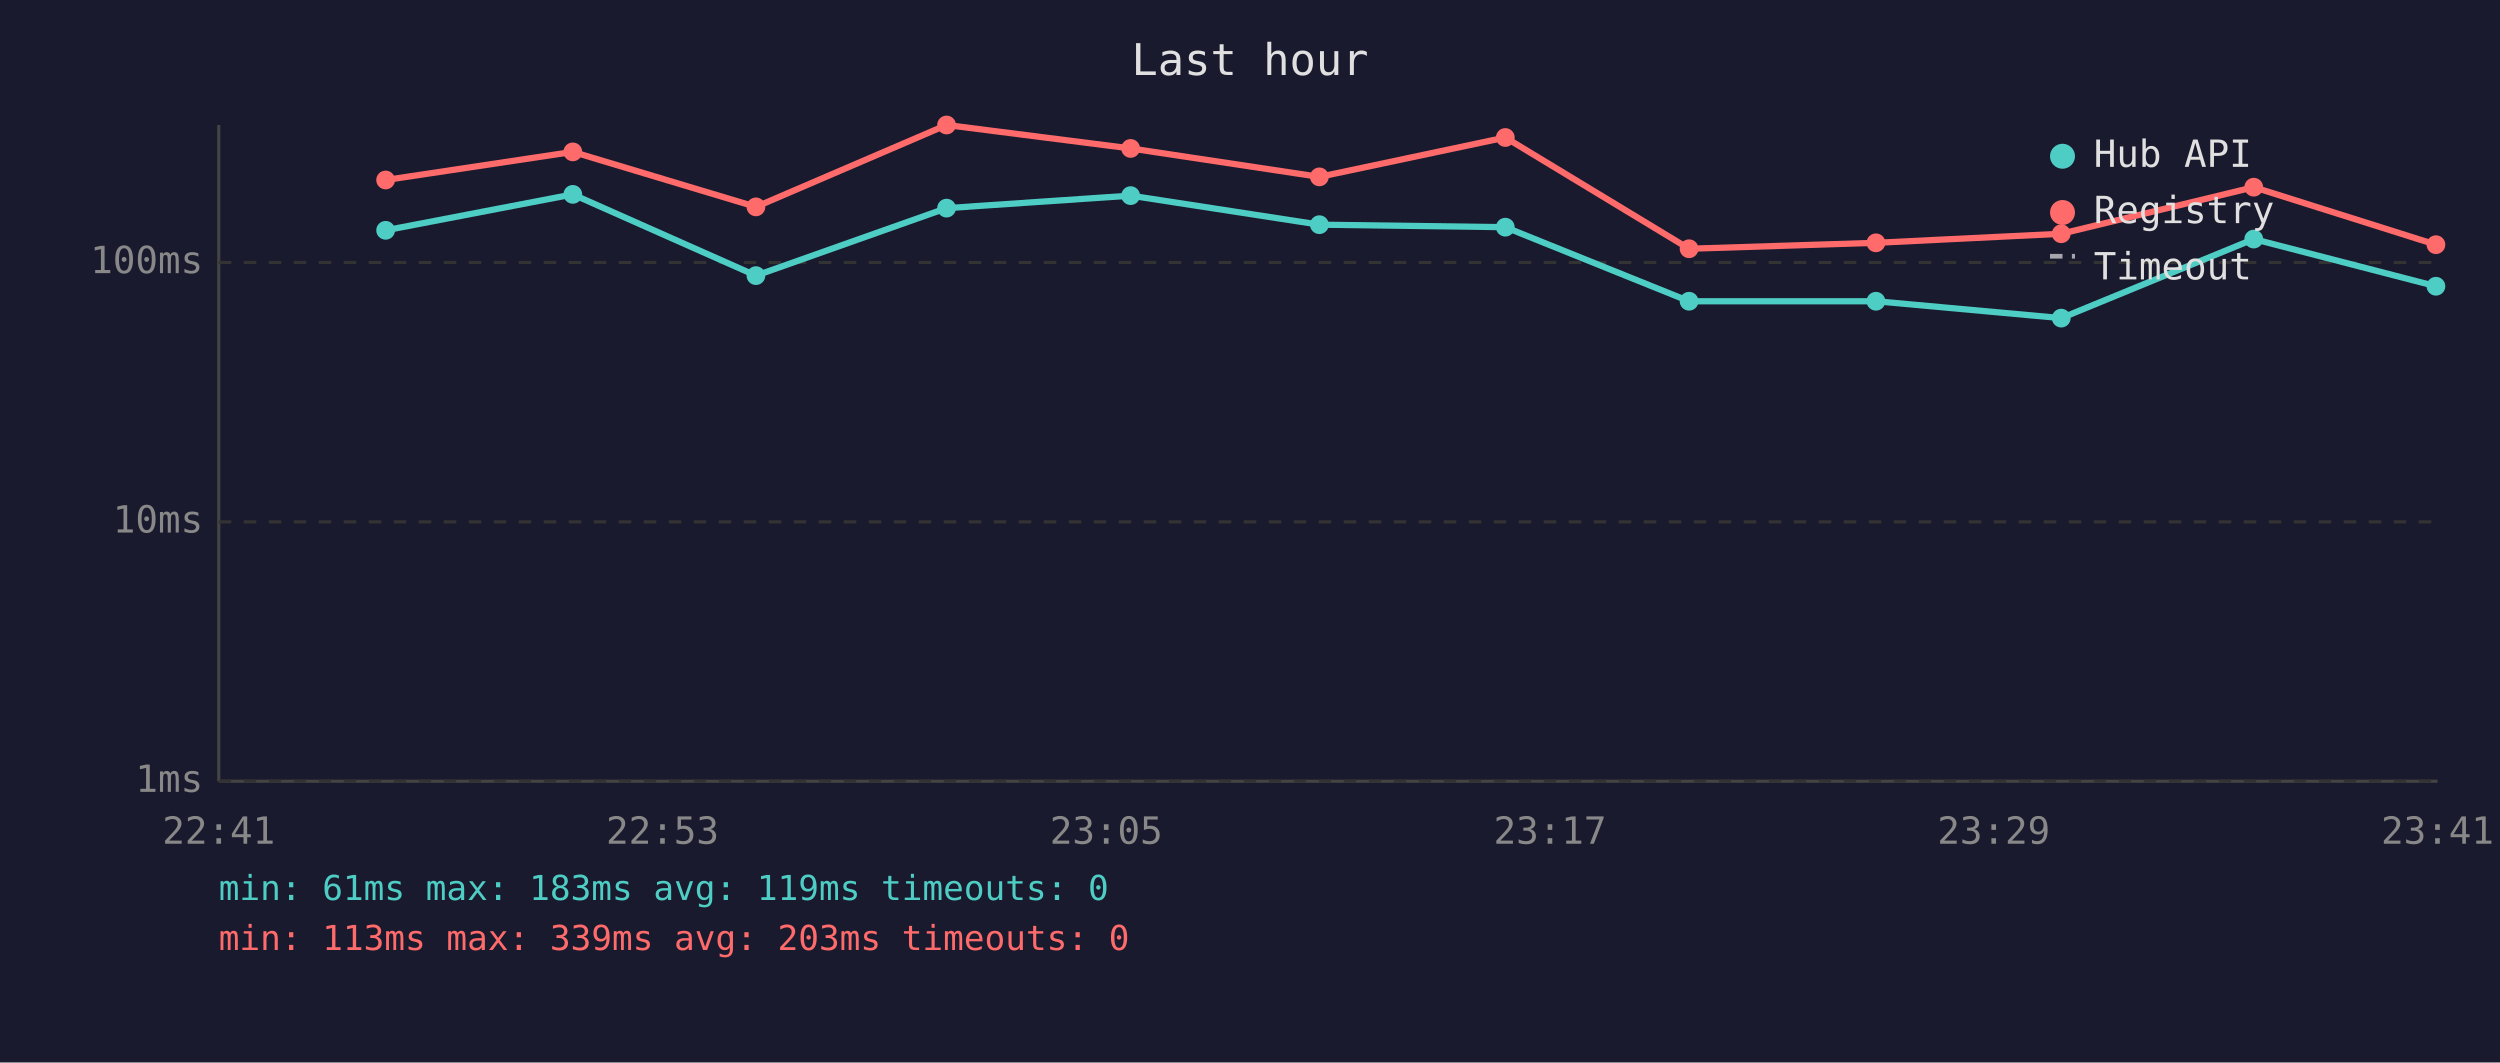
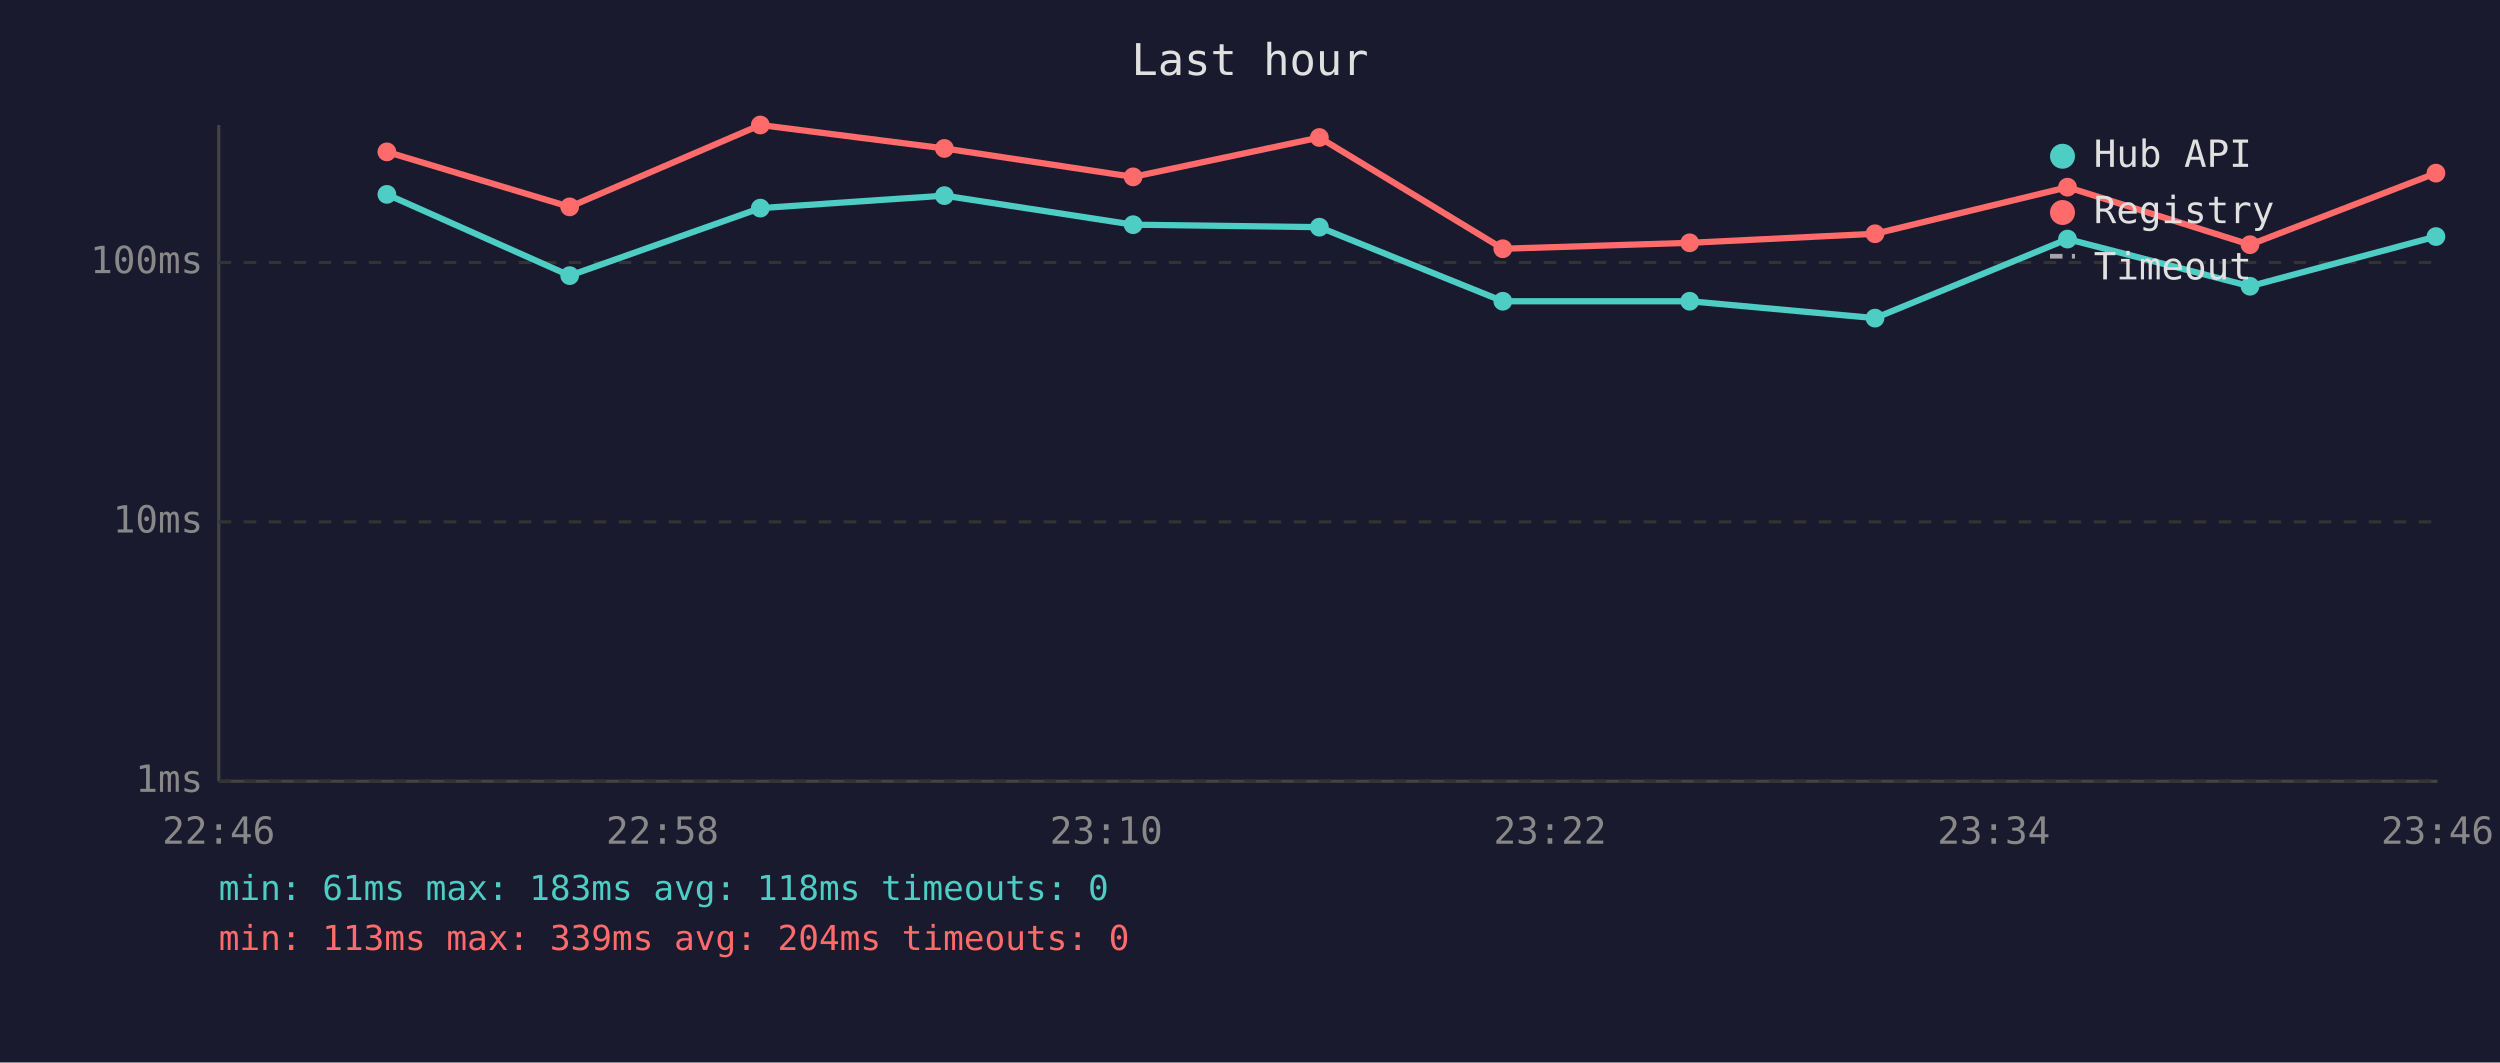
<svg xmlns="http://www.w3.org/2000/svg" viewBox="0 0 800 340" font-family="monospace" font-size="12">
  <rect width="800" height="340" fill="#1a1a2e" />
  <text x="400" y="24" fill="#e0e0e0" font-size="14" text-anchor="middle">Last hour</text>
  <line x1="70" y1="40" x2="70" y2="250" stroke="#444" stroke-width="1" />
  <line x1="70" y1="250" x2="780" y2="250" stroke="#444" stroke-width="1" />
  <line x1="70" y1="250" x2="780" y2="250" stroke="#333" stroke-width="1" stroke-dasharray="4" />
  <text x="65" y="250" fill="#888" text-anchor="end" dominant-baseline="middle">1ms</text>
  <line x1="70" y1="167" x2="780" y2="167" stroke="#333" stroke-width="1" stroke-dasharray="4" />
  <text x="65" y="167" fill="#888" text-anchor="end" dominant-baseline="middle">10ms</text>
  <line x1="70" y1="84" x2="780" y2="84" stroke="#333" stroke-width="1" stroke-dasharray="4" />
  <text x="65" y="84" fill="#888" text-anchor="end" dominant-baseline="middle">100ms</text>
-   <text x="70" y="270" fill="#888" text-anchor="middle">22:41</text>
-   <text x="212" y="270" fill="#888" text-anchor="middle">22:53</text>
-   <text x="354" y="270" fill="#888" text-anchor="middle">23:05</text>
-   <text x="496" y="270" fill="#888" text-anchor="middle">23:17</text>
-   <text x="638" y="270" fill="#888" text-anchor="middle">23:29</text>
-   <text x="780" y="270" fill="#888" text-anchor="middle">23:41</text>
-   <polyline points="123.4,73.7 183.3,62.2 241.9,88.2 302.9,66.6 361.8,62.6 422.2,71.9 481.7,72.7 540.5,96.4 600.3,96.4 659.6,101.8 721.2,76.5 779.5,91.6" fill="none" stroke="#4ecdc4" stroke-width="2" opacity="1" />
-   <circle cx="123.4" cy="73.7" r="3" fill="#4ecdc4" />
-   <circle cx="183.3" cy="62.2" r="3" fill="#4ecdc4" />
-   <circle cx="241.9" cy="88.2" r="3" fill="#4ecdc4" />
-   <circle cx="302.9" cy="66.6" r="3" fill="#4ecdc4" />
-   <circle cx="361.8" cy="62.6" r="3" fill="#4ecdc4" />
-   <circle cx="422.2" cy="71.9" r="3" fill="#4ecdc4" />
-   <circle cx="481.7" cy="72.7" r="3" fill="#4ecdc4" />
-   <circle cx="540.5" cy="96.4" r="3" fill="#4ecdc4" />
-   <circle cx="600.3" cy="96.4" r="3" fill="#4ecdc4" />
-   <circle cx="659.6" cy="101.8" r="3" fill="#4ecdc4" />
-   <circle cx="721.2" cy="76.5" r="3" fill="#4ecdc4" />
-   <circle cx="779.5" cy="91.6" r="3" fill="#4ecdc4" />
-   <polyline points="123.4,57.6 183.3,48.6 241.9,66.2 302.9,40.0 361.8,47.5 422.2,56.6 481.7,44.0 540.5,79.6 600.3,77.7 659.6,74.8 721.2,59.9 779.5,78.3" fill="none" stroke="#ff6b6b" stroke-width="2" opacity="1" />
-   <circle cx="123.4" cy="57.6" r="3" fill="#ff6b6b" />
-   <circle cx="183.3" cy="48.6" r="3" fill="#ff6b6b" />
-   <circle cx="241.9" cy="66.2" r="3" fill="#ff6b6b" />
-   <circle cx="302.9" cy="40.0" r="3" fill="#ff6b6b" />
-   <circle cx="361.8" cy="47.5" r="3" fill="#ff6b6b" />
-   <circle cx="422.2" cy="56.6" r="3" fill="#ff6b6b" />
-   <circle cx="481.7" cy="44.0" r="3" fill="#ff6b6b" />
-   <circle cx="540.5" cy="79.6" r="3" fill="#ff6b6b" />
-   <circle cx="600.3" cy="77.7" r="3" fill="#ff6b6b" />
-   <circle cx="659.6" cy="74.8" r="3" fill="#ff6b6b" />
-   <circle cx="721.2" cy="59.9" r="3" fill="#ff6b6b" />
-   <circle cx="779.5" cy="78.3" r="3" fill="#ff6b6b" />
+   <text x="70" y="270" fill="#888" text-anchor="middle">22:46</text>
+   <text x="212" y="270" fill="#888" text-anchor="middle">22:58</text>
+   <text x="354" y="270" fill="#888" text-anchor="middle">23:10</text>
+   <text x="496" y="270" fill="#888" text-anchor="middle">23:22</text>
+   <text x="638" y="270" fill="#888" text-anchor="middle">23:34</text>
+   <text x="780" y="270" fill="#888" text-anchor="middle">23:46</text>
+   <polyline points="123.8,62.2 182.3,88.2 243.3,66.6 302.2,62.6 362.6,71.9 422.2,72.7 480.9,96.4 540.7,96.4 600.0,101.8 661.6,76.5 720.0,91.6 779.5,75.7" fill="none" stroke="#4ecdc4" stroke-width="2" opacity="1" />
+   <circle cx="123.8" cy="62.2" r="3" fill="#4ecdc4" />
+   <circle cx="182.3" cy="88.2" r="3" fill="#4ecdc4" />
+   <circle cx="243.3" cy="66.6" r="3" fill="#4ecdc4" />
+   <circle cx="302.2" cy="62.6" r="3" fill="#4ecdc4" />
+   <circle cx="362.6" cy="71.9" r="3" fill="#4ecdc4" />
+   <circle cx="422.2" cy="72.7" r="3" fill="#4ecdc4" />
+   <circle cx="480.9" cy="96.4" r="3" fill="#4ecdc4" />
+   <circle cx="540.7" cy="96.4" r="3" fill="#4ecdc4" />
+   <circle cx="600.0" cy="101.8" r="3" fill="#4ecdc4" />
+   <circle cx="661.6" cy="76.5" r="3" fill="#4ecdc4" />
+   <circle cx="720.0" cy="91.6" r="3" fill="#4ecdc4" />
+   <circle cx="779.5" cy="75.7" r="3" fill="#4ecdc4" />
+   <polyline points="123.8,48.6 182.3,66.2 243.3,40.0 302.2,47.5 362.6,56.6 422.2,44.0 480.9,79.6 540.7,77.7 600.0,74.8 661.6,59.9 720.0,78.3 779.5,55.4" fill="none" stroke="#ff6b6b" stroke-width="2" opacity="1" />
+   <circle cx="123.8" cy="48.6" r="3" fill="#ff6b6b" />
+   <circle cx="182.3" cy="66.2" r="3" fill="#ff6b6b" />
+   <circle cx="243.3" cy="40.0" r="3" fill="#ff6b6b" />
+   <circle cx="302.2" cy="47.5" r="3" fill="#ff6b6b" />
+   <circle cx="362.6" cy="56.6" r="3" fill="#ff6b6b" />
+   <circle cx="422.2" cy="44.0" r="3" fill="#ff6b6b" />
+   <circle cx="480.9" cy="79.6" r="3" fill="#ff6b6b" />
+   <circle cx="540.7" cy="77.7" r="3" fill="#ff6b6b" />
+   <circle cx="600.0" cy="74.8" r="3" fill="#ff6b6b" />
+   <circle cx="661.6" cy="59.9" r="3" fill="#ff6b6b" />
+   <circle cx="720.0" cy="78.3" r="3" fill="#ff6b6b" />
+   <circle cx="779.5" cy="55.4" r="3" fill="#ff6b6b" />
  <circle cx="660" cy="50" r="4" fill="#4ecdc4" />
  <text x="670" y="50" fill="#e0e0e0" dominant-baseline="middle">Hub API</text>
  <circle cx="660" cy="68" r="4" fill="#ff6b6b" />
  <text x="670" y="68" fill="#e0e0e0" dominant-baseline="middle">Registry</text>
  <line x1="656" y1="82" x2="664" y2="82" stroke="#e0e0e0" stroke-width="1.5" stroke-dasharray="4,3" opacity="0.7" />
  <text x="670" y="86" fill="#e0e0e0" dominant-baseline="middle">Timeout</text>
-   <text x="70" y="288" fill="#4ecdc4" font-size="11">min: 61ms  max: 183ms  avg: 119ms  timeouts: 0</text>
-   <text x="70" y="304" fill="#ff6b6b" font-size="11">min: 113ms  max: 339ms  avg: 203ms  timeouts: 0</text>
+   <text x="70" y="288" fill="#4ecdc4" font-size="11">min: 61ms  max: 183ms  avg: 118ms  timeouts: 0</text>
+   <text x="70" y="304" fill="#ff6b6b" font-size="11">min: 113ms  max: 339ms  avg: 204ms  timeouts: 0</text>
</svg>
